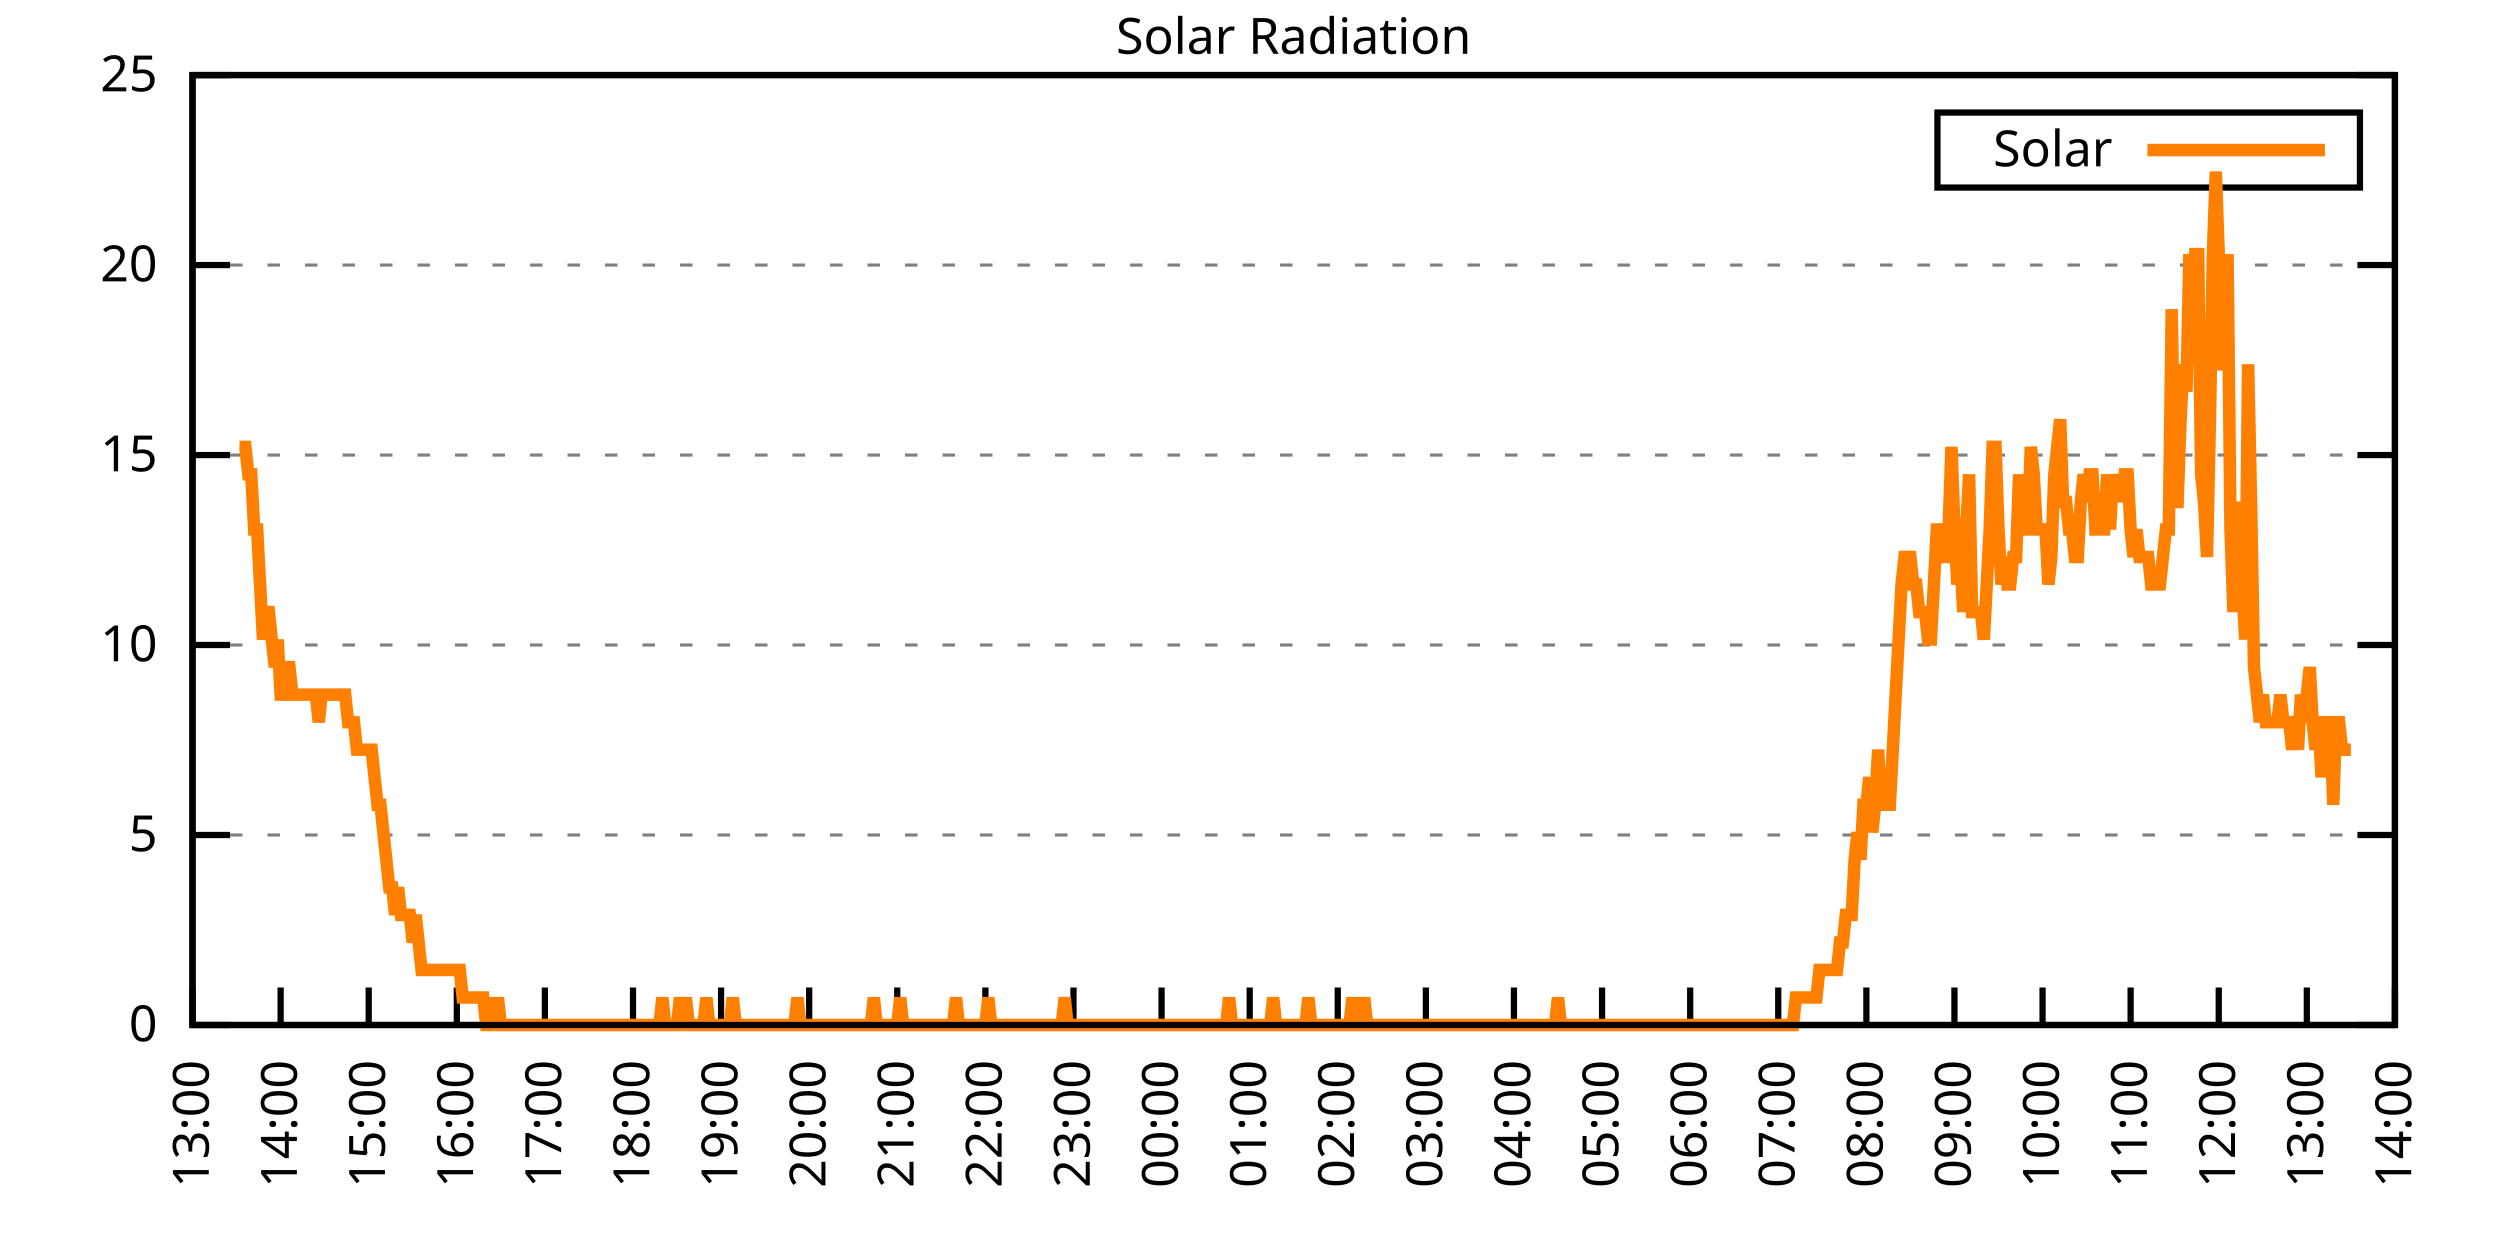
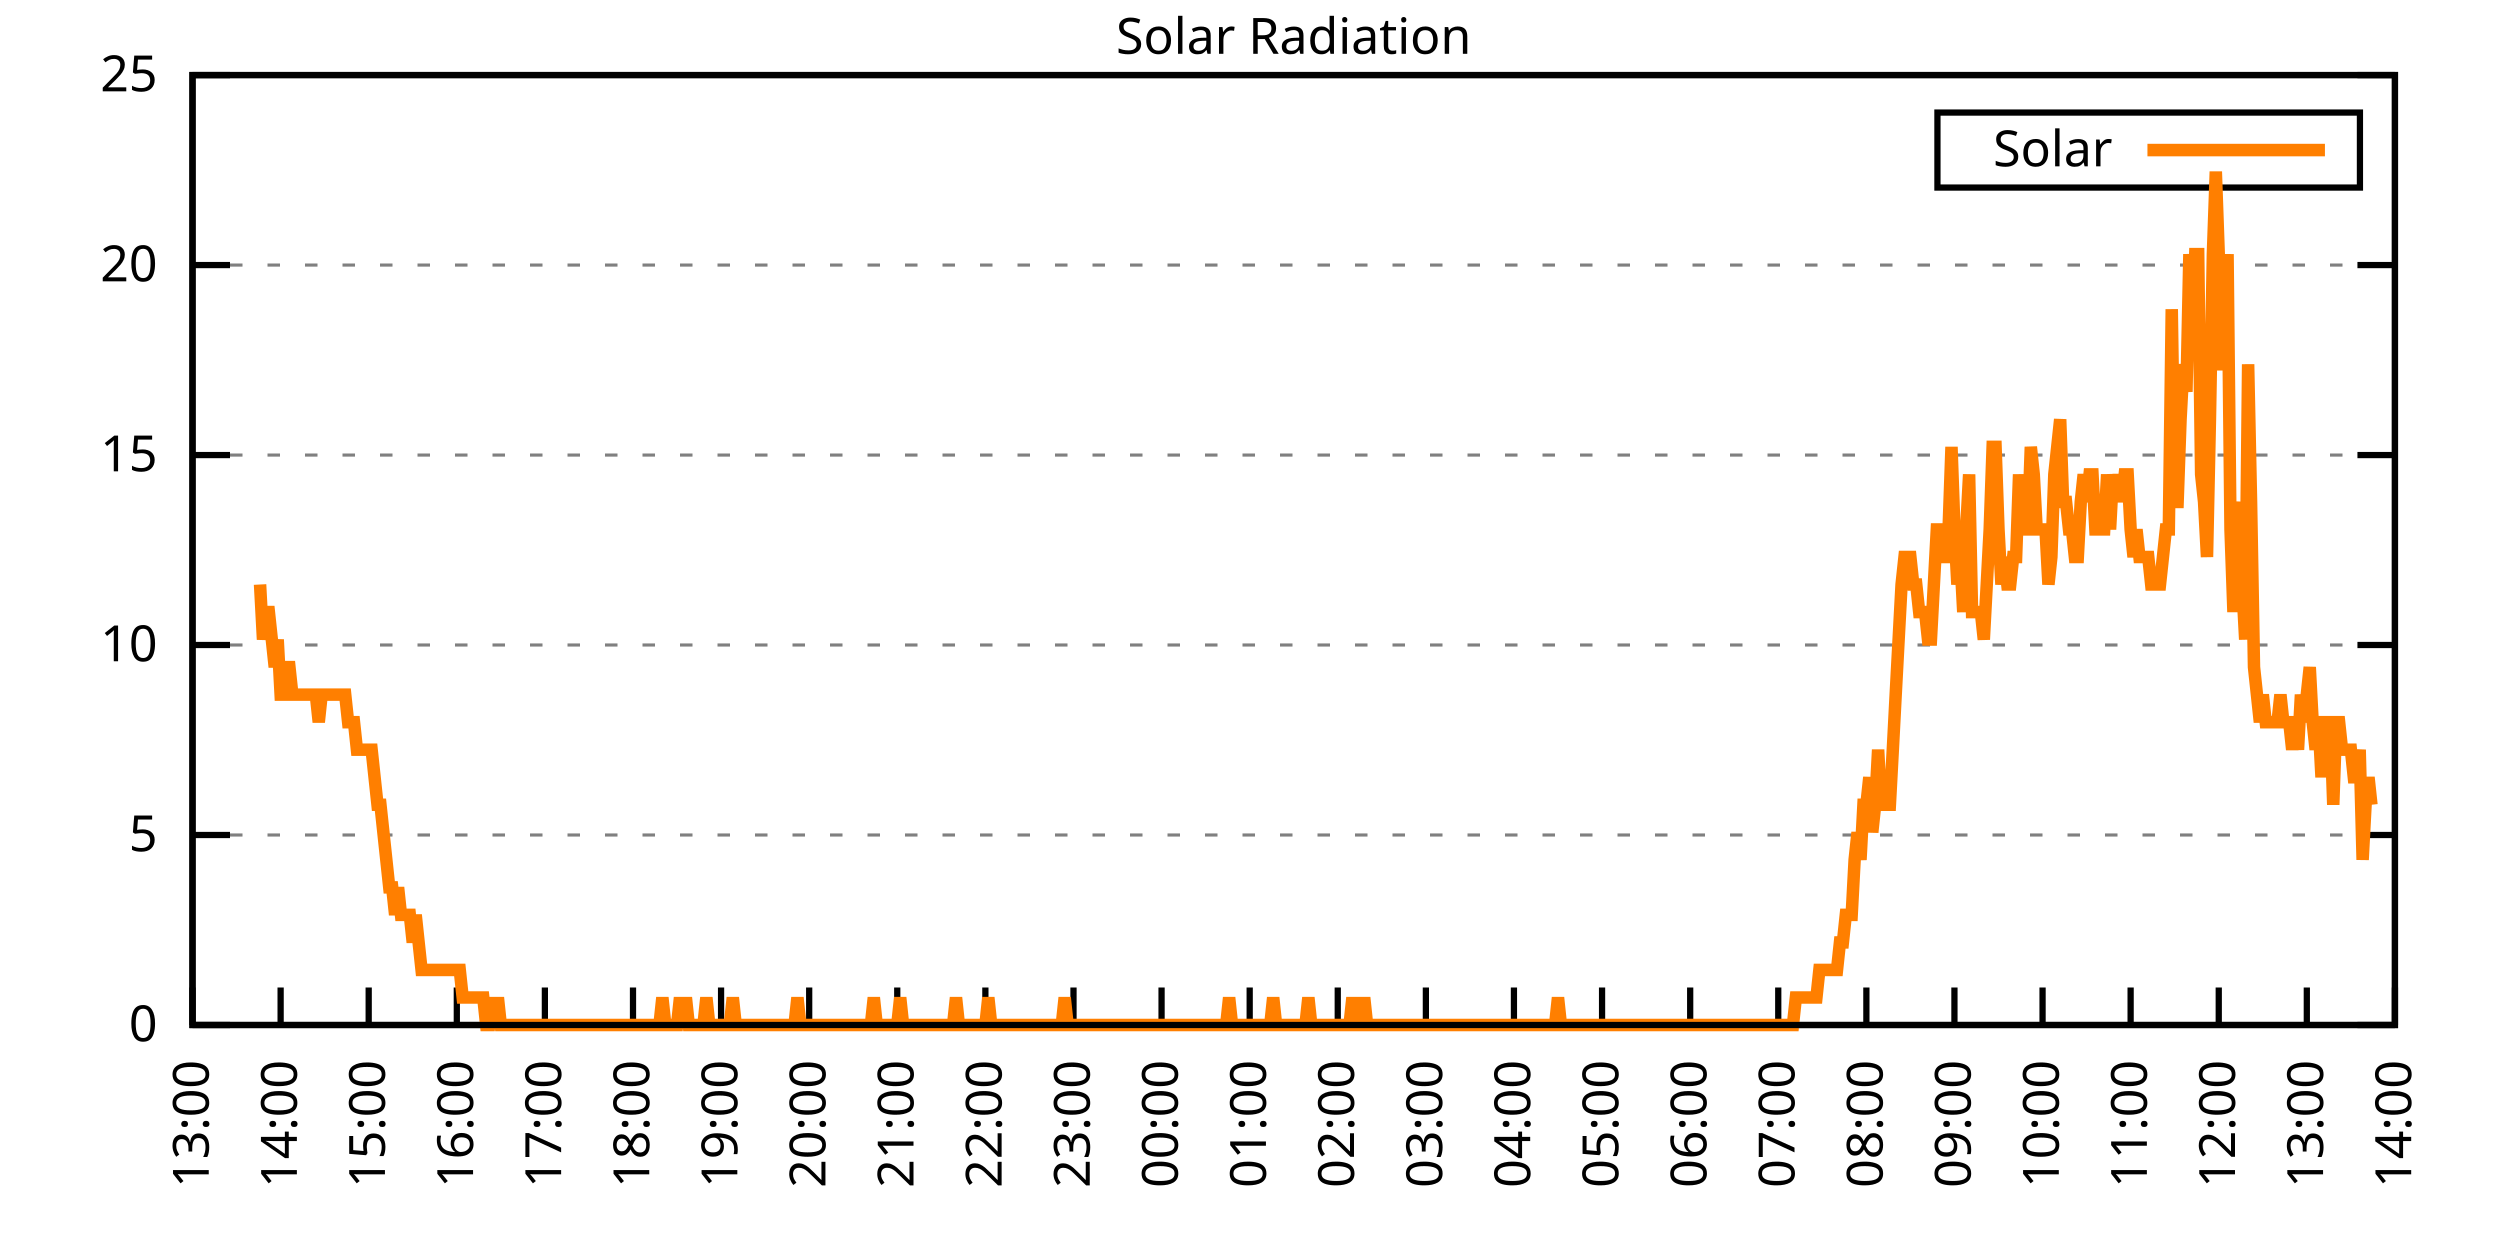
<svg xmlns="http://www.w3.org/2000/svg" xmlns:xlink="http://www.w3.org/1999/xlink" width="400" height="200" viewBox="0 0 400 200">
  <g id="gnuplot_canvas">
    <rect x="0" y="0" width="400" height="200" fill="none" />
    <defs>
      <circle id="gpDot" r="0.5" stroke-width="0.5" stroke="currentColor" />
      <path id="gpPt0" stroke-width="0.333" stroke="currentColor" d="M-1,0 h2 M0,-1 v2" />
      <path id="gpPt1" stroke-width="0.333" stroke="currentColor" d="M-1,-1 L1,1 M1,-1 L-1,1" />
      <path id="gpPt2" stroke-width="0.333" stroke="currentColor" d="M-1,0 L1,0 M0,-1 L0,1 M-1,-1 L1,1 M-1,1 L1,-1" />
      <rect id="gpPt3" stroke-width="0.333" stroke="currentColor" x="-1" y="-1" width="2" height="2" />
      <rect id="gpPt4" stroke-width="0.333" stroke="currentColor" fill="currentColor" x="-1" y="-1" width="2" height="2" />
      <circle id="gpPt5" stroke-width="0.333" stroke="currentColor" cx="0" cy="0" r="1" />
      <use xlink:href="#gpPt5" id="gpPt6" fill="currentColor" stroke="none" />
      <path id="gpPt7" stroke-width="0.333" stroke="currentColor" d="M0,-1.33 L-1.33,0.67 L1.33,0.67 z" />
      <use xlink:href="#gpPt7" id="gpPt8" fill="currentColor" stroke="none" />
      <use xlink:href="#gpPt7" id="gpPt9" stroke="currentColor" transform="rotate(180)" />
      <use xlink:href="#gpPt9" id="gpPt10" fill="currentColor" stroke="none" />
      <use xlink:href="#gpPt3" id="gpPt11" stroke="currentColor" transform="rotate(45)" />
      <use xlink:href="#gpPt11" id="gpPt12" fill="currentColor" stroke="none" />
      <path id="gpPt13" stroke-width="0.333" stroke="currentColor" d="M0,1.330 L1.265,0.411 L0.782,-1.067 L-0.782,-1.076 L-1.265,0.411 z" />
      <use xlink:href="#gpPt13" id="gpPt14" fill="currentColor" stroke="none" />
      <filter id="textbox" filterUnits="objectBoundingBox" x="0" y="0" height="1" width="1">
        <feFlood flood-color="white" flood-opacity="1" result="bgnd" />
        <feComposite in="SourceGraphic" in2="bgnd" operator="atop" />
      </filter>
      <filter id="greybox" filterUnits="objectBoundingBox" x="0" y="0" height="1" width="1">
        <feFlood flood-color="lightgrey" flood-opacity="1" result="grey" />
        <feComposite in="SourceGraphic" in2="grey" operator="atop" />
      </filter>
    </defs>
    <g fill="none" color="white" stroke="currentColor" stroke-width="1.00" stroke-linecap="butt" stroke-linejoin="miter">
</g>
    <g fill="none" color="black" stroke="currentColor" stroke-width="1.00" stroke-linecap="butt" stroke-linejoin="miter">
      <g stroke="none" shape-rendering="crispEdges">
        <polygon fill="rgb(255, 255, 255)" points="30.80,164.00 383.18,164.00 383.18,12.02 30.80,12.02 " />
      </g>
    </g>
    <g fill="none" color="black" stroke="currentColor" stroke-width="1.00" stroke-linecap="butt" stroke-linejoin="miter">
</g>
    <g fill="none" color="black" stroke="black" stroke-width="0.50" stroke-linecap="butt" stroke-linejoin="miter">
</g>
    <g fill="none" color="gray" stroke="currentColor" stroke-width="0.50" stroke-linecap="butt" stroke-linejoin="miter">
      <path stroke="gray" stroke-dasharray="2,4" class="gridline" d="M30.80,164.00 L383.19,164.00  " />
    </g>
    <g fill="none" color="gray" stroke="gray" stroke-width="1.00" stroke-linecap="butt" stroke-linejoin="miter">
</g>
    <g fill="none" color="black" stroke="currentColor" stroke-width="1.00" stroke-linecap="butt" stroke-linejoin="miter">
      <path stroke="black" d="M30.80,164.00 L36.80,164.00 M383.19,164.00 L377.19,164.00  " />
      <g transform="translate(25.20,166.60)" stroke="none" fill="black" font-family="Sans" font-size="8.00" text-anchor="end">
        <text>
          <tspan font-family="Sans"> 0</tspan>
        </text>
      </g>
    </g>
    <g fill="none" color="black" stroke="currentColor" stroke-width="1.00" stroke-linecap="butt" stroke-linejoin="miter">
</g>
    <g fill="none" color="black" stroke="black" stroke-width="0.50" stroke-linecap="butt" stroke-linejoin="miter">
</g>
    <g fill="none" color="gray" stroke="currentColor" stroke-width="0.50" stroke-linecap="butt" stroke-linejoin="miter">
      <path stroke="gray" stroke-dasharray="2,4" class="gridline" d="M30.80,133.60 L383.19,133.60  " />
    </g>
    <g fill="none" color="gray" stroke="gray" stroke-width="1.00" stroke-linecap="butt" stroke-linejoin="miter">
</g>
    <g fill="none" color="black" stroke="currentColor" stroke-width="1.00" stroke-linecap="butt" stroke-linejoin="miter">
      <path stroke="black" d="M30.80,133.60 L36.80,133.60 M383.19,133.60 L377.19,133.60  " />
      <g transform="translate(25.20,136.20)" stroke="none" fill="black" font-family="Sans" font-size="8.00" text-anchor="end">
        <text>
          <tspan font-family="Sans"> 5</tspan>
        </text>
      </g>
    </g>
    <g fill="none" color="black" stroke="currentColor" stroke-width="1.00" stroke-linecap="butt" stroke-linejoin="miter">
</g>
    <g fill="none" color="black" stroke="black" stroke-width="0.50" stroke-linecap="butt" stroke-linejoin="miter">
</g>
    <g fill="none" color="gray" stroke="currentColor" stroke-width="0.50" stroke-linecap="butt" stroke-linejoin="miter">
      <path stroke="gray" stroke-dasharray="2,4" class="gridline" d="M30.80,103.20 L383.19,103.20  " />
    </g>
    <g fill="none" color="gray" stroke="gray" stroke-width="1.00" stroke-linecap="butt" stroke-linejoin="miter">
</g>
    <g fill="none" color="black" stroke="currentColor" stroke-width="1.00" stroke-linecap="butt" stroke-linejoin="miter">
      <path stroke="black" d="M30.80,103.20 L36.80,103.20 M383.19,103.20 L377.19,103.20  " />
      <g transform="translate(25.20,105.80)" stroke="none" fill="black" font-family="Sans" font-size="8.00" text-anchor="end">
        <text>
          <tspan font-family="Sans"> 10</tspan>
        </text>
      </g>
    </g>
    <g fill="none" color="black" stroke="currentColor" stroke-width="1.00" stroke-linecap="butt" stroke-linejoin="miter">
</g>
    <g fill="none" color="black" stroke="black" stroke-width="0.50" stroke-linecap="butt" stroke-linejoin="miter">
</g>
    <g fill="none" color="gray" stroke="currentColor" stroke-width="0.50" stroke-linecap="butt" stroke-linejoin="miter">
      <path stroke="gray" stroke-dasharray="2,4" class="gridline" d="M30.80,72.81 L383.19,72.81  " />
    </g>
    <g fill="none" color="gray" stroke="gray" stroke-width="1.00" stroke-linecap="butt" stroke-linejoin="miter">
</g>
    <g fill="none" color="black" stroke="currentColor" stroke-width="1.00" stroke-linecap="butt" stroke-linejoin="miter">
      <path stroke="black" d="M30.80,72.81 L36.80,72.81 M383.19,72.81 L377.19,72.81  " />
      <g transform="translate(25.20,75.41)" stroke="none" fill="black" font-family="Sans" font-size="8.00" text-anchor="end">
        <text>
          <tspan font-family="Sans"> 15</tspan>
        </text>
      </g>
    </g>
    <g fill="none" color="black" stroke="currentColor" stroke-width="1.00" stroke-linecap="butt" stroke-linejoin="miter">
</g>
    <g fill="none" color="black" stroke="black" stroke-width="0.50" stroke-linecap="butt" stroke-linejoin="miter">
</g>
    <g fill="none" color="gray" stroke="currentColor" stroke-width="0.50" stroke-linecap="butt" stroke-linejoin="miter">
      <path stroke="gray" stroke-dasharray="2,4" class="gridline" d="M30.80,42.41 L383.19,42.41  " />
    </g>
    <g fill="none" color="gray" stroke="gray" stroke-width="1.00" stroke-linecap="butt" stroke-linejoin="miter">
</g>
    <g fill="none" color="black" stroke="currentColor" stroke-width="1.00" stroke-linecap="butt" stroke-linejoin="miter">
      <path stroke="black" d="M30.80,42.41 L36.80,42.41 M383.19,42.41 L377.19,42.41  " />
      <g transform="translate(25.20,45.01)" stroke="none" fill="black" font-family="Sans" font-size="8.00" text-anchor="end">
        <text>
          <tspan font-family="Sans"> 20</tspan>
        </text>
      </g>
    </g>
    <g fill="none" color="black" stroke="currentColor" stroke-width="1.00" stroke-linecap="butt" stroke-linejoin="miter">
</g>
    <g fill="none" color="black" stroke="black" stroke-width="0.50" stroke-linecap="butt" stroke-linejoin="miter">
</g>
    <g fill="none" color="gray" stroke="currentColor" stroke-width="0.50" stroke-linecap="butt" stroke-linejoin="miter">
      <path stroke="gray" stroke-dasharray="2,4" class="gridline" d="M30.80,12.01 L383.19,12.01  " />
    </g>
    <g fill="none" color="gray" stroke="gray" stroke-width="1.00" stroke-linecap="butt" stroke-linejoin="miter">
</g>
    <g fill="none" color="black" stroke="currentColor" stroke-width="1.00" stroke-linecap="butt" stroke-linejoin="miter">
      <path stroke="black" d="M30.80,12.01 L36.80,12.01 M383.19,12.01 L377.19,12.01  " />
      <g transform="translate(25.20,14.61)" stroke="none" fill="black" font-family="Sans" font-size="8.00" text-anchor="end">
        <text>
          <tspan font-family="Sans"> 25</tspan>
        </text>
      </g>
    </g>
    <g fill="none" color="black" stroke="currentColor" stroke-width="1.00" stroke-linecap="butt" stroke-linejoin="miter">
      <path stroke="black" d="M30.80,164.00 L30.80,158.00  " />
      <g transform="translate(33.40,169.60) rotate(270.00)" stroke="none" fill="black" font-family="Sans" font-size="8.00" text-anchor="end">
        <text>
          <tspan font-family="Sans">13:00</tspan>
        </text>
      </g>
    </g>
    <g fill="none" color="black" stroke="currentColor" stroke-width="1.00" stroke-linecap="butt" stroke-linejoin="miter">
      <path stroke="black" d="M44.90,164.00 L44.90,158.00  " />
      <g transform="translate(47.50,169.60) rotate(270.00)" stroke="none" fill="black" font-family="Sans" font-size="8.00" text-anchor="end">
        <text>
          <tspan font-family="Sans">14:00</tspan>
        </text>
      </g>
    </g>
    <g fill="none" color="black" stroke="currentColor" stroke-width="1.00" stroke-linecap="butt" stroke-linejoin="miter">
      <path stroke="black" d="M58.99,164.00 L58.99,158.00  " />
      <g transform="translate(61.59,169.60) rotate(270.00)" stroke="none" fill="black" font-family="Sans" font-size="8.00" text-anchor="end">
        <text>
          <tspan font-family="Sans">15:00</tspan>
        </text>
      </g>
    </g>
    <g fill="none" color="black" stroke="currentColor" stroke-width="1.00" stroke-linecap="butt" stroke-linejoin="miter">
      <path stroke="black" d="M73.09,164.00 L73.09,158.00  " />
      <g transform="translate(75.69,169.60) rotate(270.00)" stroke="none" fill="black" font-family="Sans" font-size="8.00" text-anchor="end">
        <text>
          <tspan font-family="Sans">16:00</tspan>
        </text>
      </g>
    </g>
    <g fill="none" color="black" stroke="currentColor" stroke-width="1.00" stroke-linecap="butt" stroke-linejoin="miter">
      <path stroke="black" d="M87.18,164.00 L87.18,158.00  " />
      <g transform="translate(89.78,169.60) rotate(270.00)" stroke="none" fill="black" font-family="Sans" font-size="8.00" text-anchor="end">
        <text>
          <tspan font-family="Sans">17:00</tspan>
        </text>
      </g>
    </g>
    <g fill="none" color="black" stroke="currentColor" stroke-width="1.00" stroke-linecap="butt" stroke-linejoin="miter">
      <path stroke="black" d="M101.28,164.00 L101.28,158.00  " />
      <g transform="translate(103.88,169.60) rotate(270.00)" stroke="none" fill="black" font-family="Sans" font-size="8.00" text-anchor="end">
        <text>
          <tspan font-family="Sans">18:00</tspan>
        </text>
      </g>
    </g>
    <g fill="none" color="black" stroke="currentColor" stroke-width="1.00" stroke-linecap="butt" stroke-linejoin="miter">
      <path stroke="black" d="M115.37,164.00 L115.37,158.00  " />
      <g transform="translate(117.97,169.60) rotate(270.00)" stroke="none" fill="black" font-family="Sans" font-size="8.00" text-anchor="end">
        <text>
          <tspan font-family="Sans">19:00</tspan>
        </text>
      </g>
    </g>
    <g fill="none" color="black" stroke="currentColor" stroke-width="1.00" stroke-linecap="butt" stroke-linejoin="miter">
      <path stroke="black" d="M129.47,164.00 L129.47,158.00  " />
      <g transform="translate(132.07,169.60) rotate(270.00)" stroke="none" fill="black" font-family="Sans" font-size="8.00" text-anchor="end">
        <text>
          <tspan font-family="Sans">20:00</tspan>
        </text>
      </g>
    </g>
    <g fill="none" color="black" stroke="currentColor" stroke-width="1.00" stroke-linecap="butt" stroke-linejoin="miter">
      <path stroke="black" d="M143.56,164.00 L143.56,158.00  " />
      <g transform="translate(146.16,169.60) rotate(270.00)" stroke="none" fill="black" font-family="Sans" font-size="8.00" text-anchor="end">
        <text>
          <tspan font-family="Sans">21:00</tspan>
        </text>
      </g>
    </g>
    <g fill="none" color="black" stroke="currentColor" stroke-width="1.00" stroke-linecap="butt" stroke-linejoin="miter">
      <path stroke="black" d="M157.66,164.00 L157.66,158.00  " />
      <g transform="translate(160.26,169.60) rotate(270.00)" stroke="none" fill="black" font-family="Sans" font-size="8.00" text-anchor="end">
        <text>
          <tspan font-family="Sans">22:00</tspan>
        </text>
      </g>
    </g>
    <g fill="none" color="black" stroke="currentColor" stroke-width="1.00" stroke-linecap="butt" stroke-linejoin="miter">
      <path stroke="black" d="M171.76,164.00 L171.76,158.00  " />
      <g transform="translate(174.36,169.60) rotate(270.00)" stroke="none" fill="black" font-family="Sans" font-size="8.00" text-anchor="end">
        <text>
          <tspan font-family="Sans">23:00</tspan>
        </text>
      </g>
    </g>
    <g fill="none" color="black" stroke="currentColor" stroke-width="1.00" stroke-linecap="butt" stroke-linejoin="miter">
      <path stroke="black" d="M185.85,164.00 L185.85,158.00  " />
      <g transform="translate(188.45,169.60) rotate(270.00)" stroke="none" fill="black" font-family="Sans" font-size="8.00" text-anchor="end">
        <text>
          <tspan font-family="Sans">00:00</tspan>
        </text>
      </g>
    </g>
    <g fill="none" color="black" stroke="currentColor" stroke-width="1.00" stroke-linecap="butt" stroke-linejoin="miter">
      <path stroke="black" d="M199.95,164.00 L199.95,158.00  " />
      <g transform="translate(202.55,169.60) rotate(270.00)" stroke="none" fill="black" font-family="Sans" font-size="8.00" text-anchor="end">
        <text>
          <tspan font-family="Sans">01:00</tspan>
        </text>
      </g>
    </g>
    <g fill="none" color="black" stroke="currentColor" stroke-width="1.00" stroke-linecap="butt" stroke-linejoin="miter">
      <path stroke="black" d="M214.04,164.00 L214.04,158.00  " />
      <g transform="translate(216.64,169.60) rotate(270.00)" stroke="none" fill="black" font-family="Sans" font-size="8.00" text-anchor="end">
        <text>
          <tspan font-family="Sans">02:00</tspan>
        </text>
      </g>
    </g>
    <g fill="none" color="black" stroke="currentColor" stroke-width="1.00" stroke-linecap="butt" stroke-linejoin="miter">
      <path stroke="black" d="M228.14,164.00 L228.14,158.00  " />
      <g transform="translate(230.74,169.60) rotate(270.00)" stroke="none" fill="black" font-family="Sans" font-size="8.00" text-anchor="end">
        <text>
          <tspan font-family="Sans">03:00</tspan>
        </text>
      </g>
    </g>
    <g fill="none" color="black" stroke="currentColor" stroke-width="1.00" stroke-linecap="butt" stroke-linejoin="miter">
      <path stroke="black" d="M242.23,164.00 L242.23,158.00  " />
      <g transform="translate(244.83,169.60) rotate(270.00)" stroke="none" fill="black" font-family="Sans" font-size="8.00" text-anchor="end">
        <text>
          <tspan font-family="Sans">04:00</tspan>
        </text>
      </g>
    </g>
    <g fill="none" color="black" stroke="currentColor" stroke-width="1.00" stroke-linecap="butt" stroke-linejoin="miter">
      <path stroke="black" d="M256.33,164.00 L256.33,158.00  " />
      <g transform="translate(258.93,169.60) rotate(270.00)" stroke="none" fill="black" font-family="Sans" font-size="8.00" text-anchor="end">
        <text>
          <tspan font-family="Sans">05:00</tspan>
        </text>
      </g>
    </g>
    <g fill="none" color="black" stroke="currentColor" stroke-width="1.00" stroke-linecap="butt" stroke-linejoin="miter">
      <path stroke="black" d="M270.43,164.00 L270.43,158.00  " />
      <g transform="translate(273.03,169.60) rotate(270.00)" stroke="none" fill="black" font-family="Sans" font-size="8.00" text-anchor="end">
        <text>
          <tspan font-family="Sans">06:00</tspan>
        </text>
      </g>
    </g>
    <g fill="none" color="black" stroke="currentColor" stroke-width="1.00" stroke-linecap="butt" stroke-linejoin="miter">
      <path stroke="black" d="M284.52,164.00 L284.52,158.00  " />
      <g transform="translate(287.12,169.60) rotate(270.00)" stroke="none" fill="black" font-family="Sans" font-size="8.00" text-anchor="end">
        <text>
          <tspan font-family="Sans">07:00</tspan>
        </text>
      </g>
    </g>
    <g fill="none" color="black" stroke="currentColor" stroke-width="1.00" stroke-linecap="butt" stroke-linejoin="miter">
      <path stroke="black" d="M298.62,164.00 L298.62,158.00  " />
      <g transform="translate(301.22,169.60) rotate(270.00)" stroke="none" fill="black" font-family="Sans" font-size="8.00" text-anchor="end">
        <text>
          <tspan font-family="Sans">08:00</tspan>
        </text>
      </g>
    </g>
    <g fill="none" color="black" stroke="currentColor" stroke-width="1.00" stroke-linecap="butt" stroke-linejoin="miter">
      <path stroke="black" d="M312.71,164.00 L312.71,158.00  " />
      <g transform="translate(315.31,169.60) rotate(270.00)" stroke="none" fill="black" font-family="Sans" font-size="8.00" text-anchor="end">
        <text>
          <tspan font-family="Sans">09:00</tspan>
        </text>
      </g>
    </g>
    <g fill="none" color="black" stroke="currentColor" stroke-width="1.00" stroke-linecap="butt" stroke-linejoin="miter">
      <path stroke="black" d="M326.81,164.00 L326.81,158.00  " />
      <g transform="translate(329.41,169.60) rotate(270.00)" stroke="none" fill="black" font-family="Sans" font-size="8.00" text-anchor="end">
        <text>
          <tspan font-family="Sans">10:00</tspan>
        </text>
      </g>
    </g>
    <g fill="none" color="black" stroke="currentColor" stroke-width="1.00" stroke-linecap="butt" stroke-linejoin="miter">
      <path stroke="black" d="M340.90,164.00 L340.90,158.00  " />
      <g transform="translate(343.50,169.60) rotate(270.00)" stroke="none" fill="black" font-family="Sans" font-size="8.00" text-anchor="end">
        <text>
          <tspan font-family="Sans">11:00</tspan>
        </text>
      </g>
    </g>
    <g fill="none" color="black" stroke="currentColor" stroke-width="1.00" stroke-linecap="butt" stroke-linejoin="miter">
      <path stroke="black" d="M355.00,164.00 L355.00,158.00  " />
      <g transform="translate(357.60,169.60) rotate(270.00)" stroke="none" fill="black" font-family="Sans" font-size="8.00" text-anchor="end">
        <text>
          <tspan font-family="Sans">12:00</tspan>
        </text>
      </g>
    </g>
    <g fill="none" color="black" stroke="currentColor" stroke-width="1.00" stroke-linecap="butt" stroke-linejoin="miter">
      <path stroke="black" d="M369.09,164.00 L369.09,158.00  " />
      <g transform="translate(371.69,169.60) rotate(270.00)" stroke="none" fill="black" font-family="Sans" font-size="8.00" text-anchor="end">
        <text>
          <tspan font-family="Sans">13:00</tspan>
        </text>
      </g>
    </g>
    <g fill="none" color="black" stroke="currentColor" stroke-width="1.00" stroke-linecap="butt" stroke-linejoin="miter">
      <path stroke="black" d="M383.19,164.00 L383.19,158.00  " />
      <g transform="translate(385.79,169.60) rotate(270.00)" stroke="none" fill="black" font-family="Sans" font-size="8.00" text-anchor="end">
        <text>
          <tspan font-family="Sans">14:00</tspan>
        </text>
      </g>
    </g>
    <g fill="none" color="black" stroke="currentColor" stroke-width="1.00" stroke-linecap="butt" stroke-linejoin="miter">
</g>
    <g fill="none" color="black" stroke="currentColor" stroke-width="1.00" stroke-linecap="butt" stroke-linejoin="miter">
      <path stroke="black" d="M30.80,12.01 L30.80,164.00 L383.19,164.00 L383.19,12.01 L30.80,12.01 Z  " />
    </g>
    <g fill="none" color="black" stroke="currentColor" stroke-width="1.00" stroke-linecap="butt" stroke-linejoin="miter">
</g>
    <g fill="none" color="black" stroke="currentColor" stroke-width="1.00" stroke-linecap="butt" stroke-linejoin="miter">
      <path stroke="black" d="M309.99,30.01 L309.99,18.01 L377.59,18.01 L377.59,30.01 L309.99,30.01 Z  " />
    </g>
    <g id="Solar_Radiation_plot_1">
      <g fill="none" color="white" stroke="black" stroke-width="2.00" stroke-linecap="butt" stroke-linejoin="miter">
</g>
      <g fill="none" color="black" stroke="currentColor" stroke-width="2.00" stroke-linecap="butt" stroke-linejoin="miter">
        <g transform="translate(337.99,26.61)" stroke="none" fill="black" font-family="Sans" font-size="8.00" text-anchor="end">
          <text>
            <tspan font-family="Sans">Solar</tspan>
          </text>
        </g>
      </g>
      <g fill="none" color="black" stroke="currentColor" stroke-width="2.00" stroke-linecap="butt" stroke-linejoin="miter">
-         <path stroke="rgb(255, 127,   0)" d="M343.59,24.01 L371.99,24.01 M38.32,71.50 L38.79,71.50 L39.26,71.50 L39.73,75.90 L40.20,75.90 L40.67,84.71   L41.14,84.71 L41.61,93.52 L42.08,102.33 L42.55,97.93 L43.02,97.93 L43.49,102.33 L43.96,106.74 L44.43,102.33   L44.90,111.14 L45.37,111.14 L45.84,106.74 L46.31,106.74 L46.78,111.14 L47.24,111.14 L47.71,111.14 L48.18,111.14   L48.65,111.14 L49.12,111.14 L49.59,111.14 L50.06,111.14 L50.53,111.14 L51.00,115.55 L51.47,111.14 L51.94,111.14   L52.41,111.14 L52.88,111.14 L53.35,111.14 L53.82,111.14 L54.29,111.14 L54.76,111.14 L55.23,111.14 L55.70,115.55   L56.17,115.55 L56.64,115.55 L57.11,119.95 L57.58,119.95 L58.05,119.95 L58.52,119.95 L58.99,119.95 L59.46,119.95   L59.93,124.36 L60.40,128.76 L60.87,128.76 L61.34,133.17 L61.81,137.57 L62.28,141.98 L62.75,141.98 L63.22,146.38   L63.69,141.98 L64.16,146.38 L64.63,146.38 L65.10,146.38 L65.57,146.38 L66.04,150.79 L66.51,146.38 L66.98,150.79   L67.45,155.19 L67.92,155.19 L68.39,155.19 L68.86,155.19 L69.33,155.19 L69.80,155.19 L70.27,155.19 L70.74,155.19   L71.21,155.19 L71.68,155.19 L72.15,155.19 L72.62,155.19 L73.09,155.19 L73.56,155.19 L74.03,159.60 L74.50,159.60   L74.97,159.60 L75.44,159.60 L75.91,159.60 L76.38,159.60 L76.85,159.60 L77.32,159.60 L77.79,164.00 L78.26,164.00   L78.73,159.60 L79.19,164.00 L79.66,159.60 L80.13,164.00 L80.60,164.00 L81.07,164.00 L81.54,164.00 L82.01,164.00   L82.48,164.00 L82.95,164.00 L83.42,164.00 L83.89,164.00 L84.36,164.00 L84.83,164.00 L85.30,164.00 L85.77,164.00   L86.24,164.00 L86.71,164.00 L87.18,164.00 L87.65,164.00 L88.12,164.00 L88.59,164.00 L89.06,164.00 L89.53,164.00   L90.00,164.00 L90.47,164.00 L90.94,164.00 L91.41,164.00 L91.88,164.00 L92.35,164.00 L92.82,164.00 L93.29,164.00   L93.76,164.00 L94.23,164.00 L94.70,164.00 L95.17,164.00 L95.64,164.00 L96.11,164.00 L96.58,164.00 L97.05,164.00   L97.52,164.00 L97.99,164.00 L98.46,164.00 L98.93,164.00 L99.40,164.00 L99.87,164.00 L100.34,164.00 L100.81,164.00   L101.28,164.00 L101.75,164.00 L102.22,164.00 L102.69,164.00 L103.16,164.00 L103.63,164.00 L104.10,164.00 L104.57,164.00   L105.04,164.00 L105.51,164.00 L105.98,159.60 L106.45,164.00 L106.92,164.00 L107.39,164.00 L107.86,164.00 L108.33,164.00   L108.80,159.60 L109.27,164.00 L109.74,159.60 L110.21,164.00 L110.68,164.00 L111.14,164.00 L111.61,164.00 L112.08,164.00   L112.55,164.00 L113.02,159.60 L113.49,164.00 L113.96,164.00 L114.43,164.00 L114.90,164.00 L115.37,164.00 L115.84,164.00   L116.31,164.00 L116.78,164.00 L117.25,159.60 L117.72,164.00 L118.19,164.00 L118.66,164.00 L119.13,164.00 L119.60,164.00   L120.07,164.00 L120.54,164.00 L121.01,164.00 L121.48,164.00 L121.95,164.00 L122.42,164.00 L122.89,164.00 L123.36,164.00   L123.83,164.00 L124.30,164.00 L124.77,164.00 L125.24,164.00 L125.71,164.00 L126.18,164.00 L126.65,164.00 L127.12,164.00   L127.59,159.60 L128.06,164.00 L128.53,164.00 L129.00,164.00 L129.47,164.00 L129.94,164.00 L130.41,164.00 L130.88,164.00   L131.35,164.00 L131.82,164.00 L132.29,164.00 L132.76,164.00 L133.23,164.00 L133.70,164.00 L134.17,164.00 L134.64,164.00   L135.11,164.00 L135.58,164.00 L136.05,164.00 L136.52,164.00 L136.99,164.00 L137.46,164.00 L137.93,164.00 L138.40,164.00   L138.87,164.00 L139.34,164.00 L139.81,159.60 L140.28,164.00 L140.75,164.00 L141.22,164.00 L141.69,164.00 L142.16,164.00   L142.63,164.00 L143.09,164.00 L143.56,164.00 L144.03,159.60 L144.50,164.00 L144.97,164.00 L145.44,164.00 L145.91,164.00   L146.38,164.00 L146.85,164.00 L147.32,164.00 L147.79,164.00 L148.26,164.00 L148.73,164.00 L149.20,164.00 L149.67,164.00   L150.14,164.00 L150.61,164.00 L151.08,164.00 L151.55,164.00 L152.02,164.00 L152.49,164.00 L152.96,159.60 L153.43,164.00   L153.90,164.00 L154.37,164.00 L154.84,164.00 L155.31,164.00 L155.78,164.00 L156.25,164.00 L156.72,164.00 L157.19,164.00   L157.66,164.00 L158.13,159.60 L158.60,164.00 L159.07,164.00 L159.54,164.00 L160.01,164.00 L160.48,164.00 L160.95,164.00   L161.42,164.00 L161.89,164.00 L162.36,164.00 L162.83,164.00 L163.30,164.00 L163.77,164.00 L164.24,164.00 L164.71,164.00   L165.18,164.00 L165.65,164.00 L166.12,164.00 L166.59,164.00 L167.06,164.00 L167.53,164.00 L168.00,164.00 L168.47,164.00   L168.94,164.00 L169.41,164.00 L169.88,164.00 L170.35,159.60 L170.82,164.00 L171.29,164.00 L171.76,164.00 L172.23,164.00   L172.70,164.00 L173.17,164.00 L173.64,164.00 L174.11,164.00 L174.58,164.00 L175.04,164.00 L175.51,164.00 L175.98,164.00   L176.45,164.00 L176.92,164.00 L177.39,164.00 L177.86,164.00 L178.33,164.00 L178.80,164.00 L179.27,164.00 L179.74,164.00   L180.21,164.00 L180.68,164.00 L181.15,164.00 L181.62,164.00 L182.09,164.00 L182.56,164.00 L183.03,164.00 L183.50,164.00   L183.97,164.00 L184.44,164.00 L184.91,164.00 L185.38,164.00 L185.85,164.00 L186.32,164.00 L186.79,164.00 L187.26,164.00   L187.73,164.00 L188.20,164.00 L188.67,164.00 L189.14,164.00 L189.61,164.00 L190.08,164.00 L190.55,164.00 L191.02,164.00   L191.49,164.00 L191.96,164.00 L192.43,164.00 L192.90,164.00 L193.37,164.00 L193.84,164.00 L194.31,164.00 L194.78,164.00   L195.25,164.00 L195.72,164.00 L196.19,164.00 L196.66,159.60 L197.13,164.00 L197.60,164.00 L198.07,164.00 L198.54,164.00   L199.01,164.00 L199.48,164.00 L199.95,164.00 L200.42,164.00 L200.89,164.00 L201.36,164.00 L201.83,164.00 L202.30,164.00   L202.77,164.00 L203.24,164.00 L203.71,159.60 L204.18,164.00 L204.65,164.00 L205.12,164.00 L205.59,164.00 L206.06,164.00   L206.53,164.00 L207.00,164.00 L207.46,164.00 L207.93,164.00 L208.40,164.00 L208.87,164.00 L209.34,159.60 L209.81,164.00   L210.28,164.00 L210.75,164.00 L211.22,164.00 L211.69,164.00 L212.16,164.00 L212.63,164.00 L213.10,164.00 L213.57,164.00   L214.04,164.00 L214.51,164.00 L214.98,164.00 L215.45,164.00 L215.92,164.00 L216.39,159.60 L216.86,164.00 L217.33,164.00   L217.80,164.00 L218.27,159.60 L218.74,164.00 L219.21,164.00 L219.68,164.00 L220.15,164.00 L220.62,164.00 L221.09,164.00   L221.56,164.00 L222.03,164.00 L222.50,164.00 L222.97,164.00 L223.44,164.00 L223.91,164.00 L224.38,164.00 L224.85,164.00   L225.32,164.00 L225.79,164.00 L226.26,164.00 L226.73,164.00 L227.20,164.00 L227.67,164.00 L228.14,164.00 L228.61,164.00   L229.08,164.00 L229.55,164.00 L230.02,164.00 L230.49,164.00 L230.96,164.00 L231.43,164.00 L231.90,164.00 L232.37,164.00   L232.84,164.00 L233.31,164.00 L233.78,164.00 L234.25,164.00 L234.72,164.00 L235.19,164.00 L235.66,164.00 L236.13,164.00   L236.60,164.00 L237.07,164.00 L237.54,164.00 L238.01,164.00 L238.48,164.00 L238.95,164.00 L239.41,164.00 L239.88,164.00   L240.35,164.00 L240.82,164.00 L241.29,164.00 L241.76,164.00 L242.23,164.00 L242.70,164.00 L243.17,164.00 L243.64,164.00   L244.11,164.00 L244.58,164.00 L245.05,164.00 L245.52,164.00 L245.99,164.00 L246.46,164.00 L246.93,164.00 L247.40,164.00   L247.87,164.00 L248.34,164.00 L248.81,164.00 L249.28,159.60 L249.75,164.00 L250.22,164.00 L250.69,164.00 L251.16,164.00   L251.63,164.00 L252.10,164.00 L252.57,164.00 L253.04,164.00 L253.51,164.00 L253.98,164.00 L254.45,164.00 L254.92,164.00   L255.39,164.00 L255.86,164.00 L256.33,164.00 L256.80,164.00 L257.27,164.00 L257.74,164.00 L258.21,164.00 L258.68,164.00   L259.15,164.00 L259.62,164.00 L260.09,164.00 L260.56,164.00 L261.03,164.00 L261.50,164.00 L261.97,164.00 L262.44,164.00   L262.91,164.00 L263.38,164.00 L263.85,164.00 L264.32,164.00 L264.79,164.00 L265.26,164.00 L265.73,164.00 L266.20,164.00   L266.67,164.00 L267.14,164.00 L267.61,164.00 L268.08,164.00 L268.55,164.00 L269.02,164.00 L269.49,164.00 L269.96,164.00   L270.43,164.00 L270.90,164.00 L271.36,164.00 L271.83,164.00 L272.30,164.00 L272.77,164.00 L273.24,164.00 L273.71,164.00   L274.18,164.00 L274.65,164.00 L275.12,164.00 L275.59,164.00 L276.06,164.00 L276.53,164.00 L277.00,164.00 L277.47,164.00   L277.94,164.00 L278.41,164.00 L278.88,164.00 L279.35,164.00 L279.82,164.00 L280.29,164.00 L280.76,164.00 L281.23,164.00   L281.70,164.00 L282.17,164.00 L282.64,164.00 L283.11,164.00 L283.58,164.00 L284.05,164.00 L284.52,164.00 L284.99,164.00   L285.46,164.00 L285.93,164.00 L286.40,164.00 L286.87,164.00 L287.34,159.60 L287.81,159.60 L288.28,159.60 L288.75,159.60   L289.22,159.60 L289.69,159.60 L290.16,159.60 L290.63,159.60 L291.10,155.19 L291.57,155.19 L292.04,155.19 L292.51,155.19   L292.98,155.19 L293.45,155.19 L293.92,155.19 L294.39,150.79 L294.86,150.79 L295.33,146.38 L295.80,146.38 L296.27,146.38   L296.74,137.57 L297.21,133.17 L297.68,137.57 L298.15,128.76 L298.62,128.76 L299.09,124.36 L299.56,133.17 L300.03,128.76   L300.50,119.95 L300.97,128.76 L301.44,128.76 L301.91,128.76 L302.38,128.76 L302.85,119.95 L303.31,111.14 L303.78,102.33   L304.25,93.52 L304.72,89.12 L305.19,89.12 L305.66,89.12 L306.13,93.52 L306.60,93.52 L307.07,97.93 L307.54,97.93   L308.01,97.93 L308.48,102.33 L308.95,102.33 L309.42,93.52 L309.89,84.71 L310.36,84.71 L310.83,89.12 L311.30,89.12   L311.77,84.71 L312.24,71.50 L312.71,84.71 L313.18,93.52 L313.65,89.12 L314.12,97.93 L314.59,84.71 L315.06,75.90   L315.53,97.93 L316.00,97.93 L316.47,97.93 L316.94,97.93 L317.41,102.33 L317.88,93.52 L318.35,84.71 L318.82,71.50   L319.29,71.50 L319.76,84.71 L320.23,93.52 L320.70,89.12 L321.17,93.52 L321.64,93.52 L322.11,89.12 L322.58,89.12   L323.05,75.90 L323.52,84.71 L323.99,84.71 L324.46,84.71 L324.93,71.50 L325.40,75.90 L325.87,84.71 L326.34,84.71   L326.81,84.71 L327.28,84.71 L327.75,93.52 L328.22,89.12 L328.69,75.90 L329.16,71.50 L329.63,67.09 L330.10,80.31   L330.57,80.31 L331.04,84.71 L331.51,84.71 L331.98,89.12 L332.45,89.12 L332.92,80.31 L333.39,75.90 L333.86,80.31   L334.33,75.90 L334.80,75.90 L335.26,84.71 L335.73,84.71 L336.20,84.71 L336.67,84.71 L337.14,75.90 L337.61,84.71   L338.08,75.90 L338.55,80.31 L339.02,75.90 L339.49,80.31 L339.96,75.90 L340.43,75.90 L340.90,84.71 L341.37,89.12   L341.84,84.71 L342.31,89.12 L342.78,89.12 L343.25,89.12 L343.72,89.12 L344.19,93.52 L344.66,93.52 L345.13,93.52   L345.60,93.52 L346.07,89.12 L346.54,84.71 L347.01,84.71 L347.48,49.47 L347.95,80.31 L348.42,80.31 L348.89,67.09   L349.36,58.28 L349.83,62.69 L350.30,40.66 L350.77,53.88 L351.24,40.66 L351.71,40.66 L352.18,75.90 L352.65,80.31   L353.12,89.12 L353.59,67.09 L354.06,40.66 L354.53,27.45 L355.00,40.66 L355.47,58.28 L355.94,58.28 L356.41,40.66   L356.88,84.71 L357.35,97.93 L357.82,84.71 L358.29,80.31 L358.76,93.52 L359.23,102.33 L359.70,58.28 L360.17,80.31   L360.64,106.74 L361.11,111.14 L361.58,115.55 L362.05,111.14 L362.52,115.55 L362.99,115.55 L363.46,115.55 L363.93,115.55   L364.40,115.55 L364.87,111.14 L365.34,115.55 L365.81,115.55 L366.28,115.55 L366.75,119.95 L367.21,115.55 L367.68,119.95   L368.15,111.14 L368.62,115.55 L369.09,111.14 L369.56,106.74 L370.03,115.55 L370.50,119.95 L370.97,115.55 L371.44,124.36   L371.91,115.55 L372.38,115.55 L372.85,115.55 L373.32,128.76 L373.79,115.55 L374.26,115.55 L374.73,119.95 L375.20,119.95   L375.67,119.95 L376.14,119.95  " />
+         <path stroke="rgb(255, 127,   0)" d="M343.59,24.01 L371.99,24.01 M41.61,93.52 L42.08,102.33 L42.55,97.93 L43.02,97.93 L43.49,102.33 L43.96,106.74   L44.43,102.33 L44.90,111.14 L45.37,111.14 L45.84,106.74 L46.31,106.74 L46.78,111.14 L47.24,111.14 L47.71,111.14   L48.18,111.14 L48.65,111.14 L49.12,111.14 L49.59,111.14 L50.06,111.14 L50.53,111.14 L51.00,115.55 L51.47,111.14   L51.94,111.14 L52.41,111.14 L52.88,111.14 L53.35,111.14 L53.82,111.14 L54.29,111.14 L54.76,111.14 L55.23,111.14   L55.70,115.55 L56.17,115.55 L56.64,115.55 L57.11,119.95 L57.58,119.95 L58.05,119.95 L58.52,119.95 L58.99,119.95   L59.46,119.95 L59.93,124.36 L60.40,128.76 L60.87,128.76 L61.34,133.17 L61.81,137.57 L62.28,141.98 L62.75,141.98   L63.22,146.38 L63.69,141.98 L64.16,146.38 L64.63,146.38 L65.10,146.38 L65.57,146.38 L66.04,150.79 L66.51,146.38   L66.98,150.79 L67.45,155.19 L67.92,155.19 L68.39,155.19 L68.86,155.19 L69.33,155.19 L69.80,155.19 L70.27,155.19   L70.74,155.19 L71.21,155.19 L71.68,155.19 L72.15,155.19 L72.62,155.19 L73.09,155.19 L73.56,155.19 L74.03,159.60   L74.50,159.60 L74.97,159.60 L75.44,159.60 L75.91,159.60 L76.38,159.60 L76.85,159.60 L77.32,159.60 L77.79,164.00   L78.26,164.00 L78.73,159.60 L79.19,164.00 L79.66,159.60 L80.13,164.00 L80.60,164.00 L81.07,164.00 L81.54,164.00   L82.01,164.00 L82.48,164.00 L82.95,164.00 L83.42,164.00 L83.89,164.00 L84.36,164.00 L84.83,164.00 L85.30,164.00   L85.77,164.00 L86.24,164.00 L86.71,164.00 L87.18,164.00 L87.65,164.00 L88.12,164.00 L88.59,164.00 L89.06,164.00   L89.53,164.00 L90.00,164.00 L90.47,164.00 L90.94,164.00 L91.41,164.00 L91.88,164.00 L92.35,164.00 L92.82,164.00   L93.29,164.00 L93.76,164.00 L94.23,164.00 L94.70,164.00 L95.17,164.00 L95.64,164.00 L96.11,164.00 L96.58,164.00   L97.05,164.00 L97.52,164.00 L97.99,164.00 L98.46,164.00 L98.93,164.00 L99.40,164.00 L99.87,164.00 L100.34,164.00   L100.81,164.00 L101.28,164.00 L101.75,164.00 L102.22,164.00 L102.69,164.00 L103.16,164.00 L103.63,164.00 L104.10,164.00   L104.57,164.00 L105.04,164.00 L105.51,164.00 L105.98,159.60 L106.45,164.00 L106.92,164.00 L107.39,164.00 L107.86,164.00   L108.33,164.00 L108.80,159.60 L109.27,164.00 L109.74,159.60 L110.21,164.00 L110.68,164.00 L111.14,164.00 L111.61,164.00   L112.08,164.00 L112.55,164.00 L113.02,159.60 L113.49,164.00 L113.96,164.00 L114.43,164.00 L114.90,164.00 L115.37,164.00   L115.84,164.00 L116.31,164.00 L116.78,164.00 L117.25,159.60 L117.72,164.00 L118.19,164.00 L118.66,164.00 L119.13,164.00   L119.60,164.00 L120.07,164.00 L120.54,164.00 L121.01,164.00 L121.48,164.00 L121.95,164.00 L122.42,164.00 L122.89,164.00   L123.36,164.00 L123.83,164.00 L124.30,164.00 L124.77,164.00 L125.24,164.00 L125.71,164.00 L126.18,164.00 L126.65,164.00   L127.12,164.00 L127.59,159.60 L128.06,164.00 L128.53,164.00 L129.00,164.00 L129.47,164.00 L129.94,164.00 L130.41,164.00   L130.88,164.00 L131.35,164.00 L131.82,164.00 L132.29,164.00 L132.76,164.00 L133.23,164.00 L133.70,164.00 L134.17,164.00   L134.64,164.00 L135.11,164.00 L135.58,164.00 L136.05,164.00 L136.52,164.00 L136.99,164.00 L137.46,164.00 L137.93,164.00   L138.40,164.00 L138.87,164.00 L139.34,164.00 L139.81,159.60 L140.28,164.00 L140.75,164.00 L141.22,164.00 L141.69,164.00   L142.16,164.00 L142.63,164.00 L143.09,164.00 L143.56,164.00 L144.03,159.60 L144.50,164.00 L144.97,164.00 L145.44,164.00   L145.91,164.00 L146.38,164.00 L146.85,164.00 L147.32,164.00 L147.79,164.00 L148.26,164.00 L148.73,164.00 L149.20,164.00   L149.67,164.00 L150.14,164.00 L150.61,164.00 L151.08,164.00 L151.55,164.00 L152.02,164.00 L152.49,164.00 L152.96,159.60   L153.43,164.00 L153.90,164.00 L154.37,164.00 L154.84,164.00 L155.31,164.00 L155.78,164.00 L156.25,164.00 L156.72,164.00   L157.19,164.00 L157.66,164.00 L158.13,159.60 L158.60,164.00 L159.07,164.00 L159.54,164.00 L160.01,164.00 L160.48,164.00   L160.95,164.00 L161.42,164.00 L161.89,164.00 L162.36,164.00 L162.83,164.00 L163.30,164.00 L163.77,164.00 L164.24,164.00   L164.71,164.00 L165.18,164.00 L165.65,164.00 L166.12,164.00 L166.59,164.00 L167.06,164.00 L167.53,164.00 L168.00,164.00   L168.47,164.00 L168.94,164.00 L169.41,164.00 L169.88,164.00 L170.35,159.60 L170.82,164.00 L171.29,164.00 L171.76,164.00   L172.23,164.00 L172.70,164.00 L173.17,164.00 L173.64,164.00 L174.11,164.00 L174.58,164.00 L175.04,164.00 L175.51,164.00   L175.98,164.00 L176.45,164.00 L176.92,164.00 L177.39,164.00 L177.86,164.00 L178.33,164.00 L178.80,164.00 L179.27,164.00   L179.74,164.00 L180.21,164.00 L180.68,164.00 L181.15,164.00 L181.62,164.00 L182.09,164.00 L182.56,164.00 L183.03,164.00   L183.50,164.00 L183.97,164.00 L184.44,164.00 L184.91,164.00 L185.38,164.00 L185.85,164.00 L186.32,164.00 L186.79,164.00   L187.26,164.00 L187.73,164.00 L188.20,164.00 L188.67,164.00 L189.14,164.00 L189.61,164.00 L190.08,164.00 L190.55,164.00   L191.02,164.00 L191.49,164.00 L191.96,164.00 L192.43,164.00 L192.90,164.00 L193.37,164.00 L193.84,164.00 L194.31,164.00   L194.78,164.00 L195.25,164.00 L195.72,164.00 L196.19,164.00 L196.66,159.60 L197.13,164.00 L197.60,164.00 L198.07,164.00   L198.54,164.00 L199.01,164.00 L199.48,164.00 L199.95,164.00 L200.42,164.00 L200.89,164.00 L201.36,164.00 L201.83,164.00   L202.30,164.00 L202.77,164.00 L203.24,164.00 L203.71,159.60 L204.18,164.00 L204.65,164.00 L205.12,164.00 L205.59,164.00   L206.06,164.00 L206.53,164.00 L207.00,164.00 L207.46,164.00 L207.93,164.00 L208.40,164.00 L208.87,164.00 L209.34,159.60   L209.81,164.00 L210.28,164.00 L210.75,164.00 L211.22,164.00 L211.69,164.00 L212.16,164.00 L212.63,164.00 L213.10,164.00   L213.57,164.00 L214.04,164.00 L214.51,164.00 L214.98,164.00 L215.45,164.00 L215.92,164.00 L216.39,159.60 L216.86,164.00   L217.33,164.00 L217.80,164.00 L218.27,159.60 L218.74,164.00 L219.21,164.00 L219.68,164.00 L220.15,164.00 L220.62,164.00   L221.09,164.00 L221.56,164.00 L222.03,164.00 L222.50,164.00 L222.97,164.00 L223.44,164.00 L223.91,164.00 L224.38,164.00   L224.85,164.00 L225.32,164.00 L225.79,164.00 L226.26,164.00 L226.73,164.00 L227.20,164.00 L227.67,164.00 L228.14,164.00   L228.61,164.00 L229.08,164.00 L229.55,164.00 L230.02,164.00 L230.49,164.00 L230.96,164.00 L231.43,164.00 L231.90,164.00   L232.37,164.00 L232.84,164.00 L233.31,164.00 L233.78,164.00 L234.25,164.00 L234.72,164.00 L235.19,164.00 L235.66,164.00   L236.13,164.00 L236.60,164.00 L237.07,164.00 L237.54,164.00 L238.01,164.00 L238.48,164.00 L238.95,164.00 L239.41,164.00   L239.88,164.00 L240.35,164.00 L240.82,164.00 L241.29,164.00 L241.76,164.00 L242.23,164.00 L242.70,164.00 L243.17,164.00   L243.64,164.00 L244.11,164.00 L244.58,164.00 L245.05,164.00 L245.52,164.00 L245.99,164.00 L246.46,164.00 L246.93,164.00   L247.40,164.00 L247.87,164.00 L248.34,164.00 L248.81,164.00 L249.28,159.60 L249.75,164.00 L250.22,164.00 L250.69,164.00   L251.16,164.00 L251.63,164.00 L252.10,164.00 L252.57,164.00 L253.04,164.00 L253.51,164.00 L253.98,164.00 L254.45,164.00   L254.92,164.00 L255.39,164.00 L255.86,164.00 L256.33,164.00 L256.80,164.00 L257.27,164.00 L257.74,164.00 L258.21,164.00   L258.68,164.00 L259.15,164.00 L259.62,164.00 L260.09,164.00 L260.56,164.00 L261.03,164.00 L261.50,164.00 L261.97,164.00   L262.44,164.00 L262.91,164.00 L263.38,164.00 L263.85,164.00 L264.32,164.00 L264.79,164.00 L265.26,164.00 L265.73,164.00   L266.20,164.00 L266.67,164.00 L267.14,164.00 L267.61,164.00 L268.08,164.00 L268.55,164.00 L269.02,164.00 L269.49,164.00   L269.96,164.00 L270.43,164.00 L270.90,164.00 L271.36,164.00 L271.83,164.00 L272.30,164.00 L272.77,164.00 L273.24,164.00   L273.71,164.00 L274.18,164.00 L274.65,164.00 L275.12,164.00 L275.59,164.00 L276.06,164.00 L276.53,164.00 L277.00,164.00   L277.47,164.00 L277.94,164.00 L278.41,164.00 L278.88,164.00 L279.35,164.00 L279.82,164.00 L280.29,164.00 L280.76,164.00   L281.23,164.00 L281.70,164.00 L282.17,164.00 L282.64,164.00 L283.11,164.00 L283.58,164.00 L284.05,164.00 L284.52,164.00   L284.99,164.00 L285.46,164.00 L285.93,164.00 L286.40,164.00 L286.87,164.00 L287.34,159.60 L287.81,159.60 L288.28,159.60   L288.75,159.60 L289.22,159.60 L289.69,159.60 L290.16,159.60 L290.63,159.60 L291.10,155.19 L291.57,155.19 L292.04,155.19   L292.51,155.19 L292.98,155.19 L293.45,155.19 L293.92,155.19 L294.39,150.79 L294.86,150.79 L295.33,146.38 L295.80,146.38   L296.27,146.38 L296.74,137.57 L297.21,133.17 L297.68,137.57 L298.15,128.76 L298.62,128.76 L299.09,124.36 L299.56,133.17   L300.03,128.76 L300.50,119.95 L300.97,128.76 L301.44,128.76 L301.91,128.76 L302.38,128.76 L302.85,119.95 L303.31,111.14   L303.78,102.33 L304.25,93.52 L304.72,89.12 L305.19,89.12 L305.66,89.12 L306.13,93.52 L306.60,93.52 L307.07,97.93   L307.54,97.93 L308.01,97.93 L308.48,102.33 L308.95,102.33 L309.42,93.52 L309.89,84.71 L310.36,84.71 L310.83,89.12   L311.30,89.12 L311.77,84.71 L312.24,71.50 L312.71,84.71 L313.18,93.52 L313.65,89.12 L314.12,97.93 L314.59,84.71   L315.06,75.90 L315.53,97.93 L316.00,97.93 L316.47,97.93 L316.94,97.93 L317.41,102.33 L317.88,93.52 L318.35,84.71   L318.82,71.50 L319.29,71.50 L319.76,84.71 L320.23,93.52 L320.70,89.12 L321.17,93.52 L321.64,93.52 L322.11,89.12   L322.58,89.12 L323.05,75.90 L323.52,84.71 L323.99,84.71 L324.46,84.71 L324.93,71.50 L325.40,75.90 L325.87,84.71   L326.34,84.71 L326.81,84.71 L327.28,84.71 L327.75,93.52 L328.22,89.12 L328.69,75.90 L329.16,71.50 L329.63,67.09   L330.10,80.31 L330.57,80.31 L331.04,84.71 L331.51,84.71 L331.98,89.12 L332.45,89.12 L332.92,80.31 L333.39,75.90   L333.86,80.31 L334.33,75.90 L334.80,75.90 L335.26,84.71 L335.73,84.71 L336.20,84.71 L336.67,84.71 L337.14,75.90   L337.61,84.71 L338.08,75.90 L338.55,80.31 L339.02,75.90 L339.49,80.31 L339.96,75.90 L340.43,75.90 L340.90,84.71   L341.37,89.12 L341.84,84.71 L342.31,89.12 L342.78,89.12 L343.25,89.12 L343.72,89.12 L344.19,93.52 L344.66,93.52   L345.13,93.52 L345.60,93.52 L346.07,89.12 L346.54,84.71 L347.01,84.71 L347.48,49.47 L347.95,80.31 L348.42,80.31   L348.89,67.09 L349.36,58.28 L349.83,62.69 L350.30,40.66 L350.77,53.88 L351.24,40.66 L351.71,40.66 L352.18,75.90   L352.65,80.31 L353.12,89.12 L353.59,67.09 L354.06,40.66 L354.53,27.45 L355.00,40.66 L355.47,58.28 L355.94,58.28   L356.41,40.66 L356.88,84.71 L357.35,97.93 L357.82,84.71 L358.29,80.31 L358.76,93.52 L359.23,102.33 L359.70,58.28   L360.17,80.31 L360.64,106.74 L361.11,111.14 L361.58,115.55 L362.05,111.14 L362.52,115.55 L362.99,115.55 L363.46,115.55   L363.93,115.55 L364.40,115.55 L364.87,111.14 L365.34,115.55 L365.81,115.55 L366.28,115.55 L366.75,119.95 L367.21,115.55   L367.68,119.95 L368.15,111.14 L368.62,115.55 L369.09,111.14 L369.56,106.74 L370.03,115.55 L370.50,119.95 L370.97,115.55   L371.44,124.36 L371.91,115.55 L372.38,115.55 L372.85,115.55 L373.32,128.76 L373.79,115.55 L374.26,115.55 L374.73,119.95   L375.20,119.95 L375.67,119.95 L376.14,119.95 L376.61,124.36 L377.08,124.36 L377.55,119.95 L378.02,137.57 L378.49,128.76   L378.96,124.36 L379.43,128.76  " />
      </g>
    </g>
    <g fill="none" color="black" stroke="currentColor" stroke-width="2.00" stroke-linecap="butt" stroke-linejoin="miter">
</g>
    <g fill="none" color="black" stroke="black" stroke-width="1.00" stroke-linecap="butt" stroke-linejoin="miter">
</g>
    <g fill="none" color="black" stroke="currentColor" stroke-width="1.00" stroke-linecap="butt" stroke-linejoin="miter">
      <path stroke="black" d="M30.80,12.01 L30.80,164.00 L383.19,164.00 L383.19,12.01 L30.80,12.01 Z  " />
      <g transform="translate(6.80,88.01) rotate(270.00)" stroke="none" fill="black" font-family="Sans" font-size="8.00" text-anchor="middle">
        <text />
      </g>
    </g>
    <g fill="none" color="black" stroke="currentColor" stroke-width="1.00" stroke-linecap="butt" stroke-linejoin="miter">
</g>
    <g fill="none" color="black" stroke="currentColor" stroke-width="1.00" stroke-linecap="butt" stroke-linejoin="miter">
      <g transform="translate(206.99,8.61)" stroke="none" fill="black" font-family="Sans" font-size="8.00" text-anchor="middle">
        <text>
          <tspan font-family="Sans">Solar Radiation</tspan>
        </text>
      </g>
    </g>
    <g fill="none" color="black" stroke="currentColor" stroke-width="1.00" stroke-linecap="butt" stroke-linejoin="miter">
</g>
  </g>
</svg>
